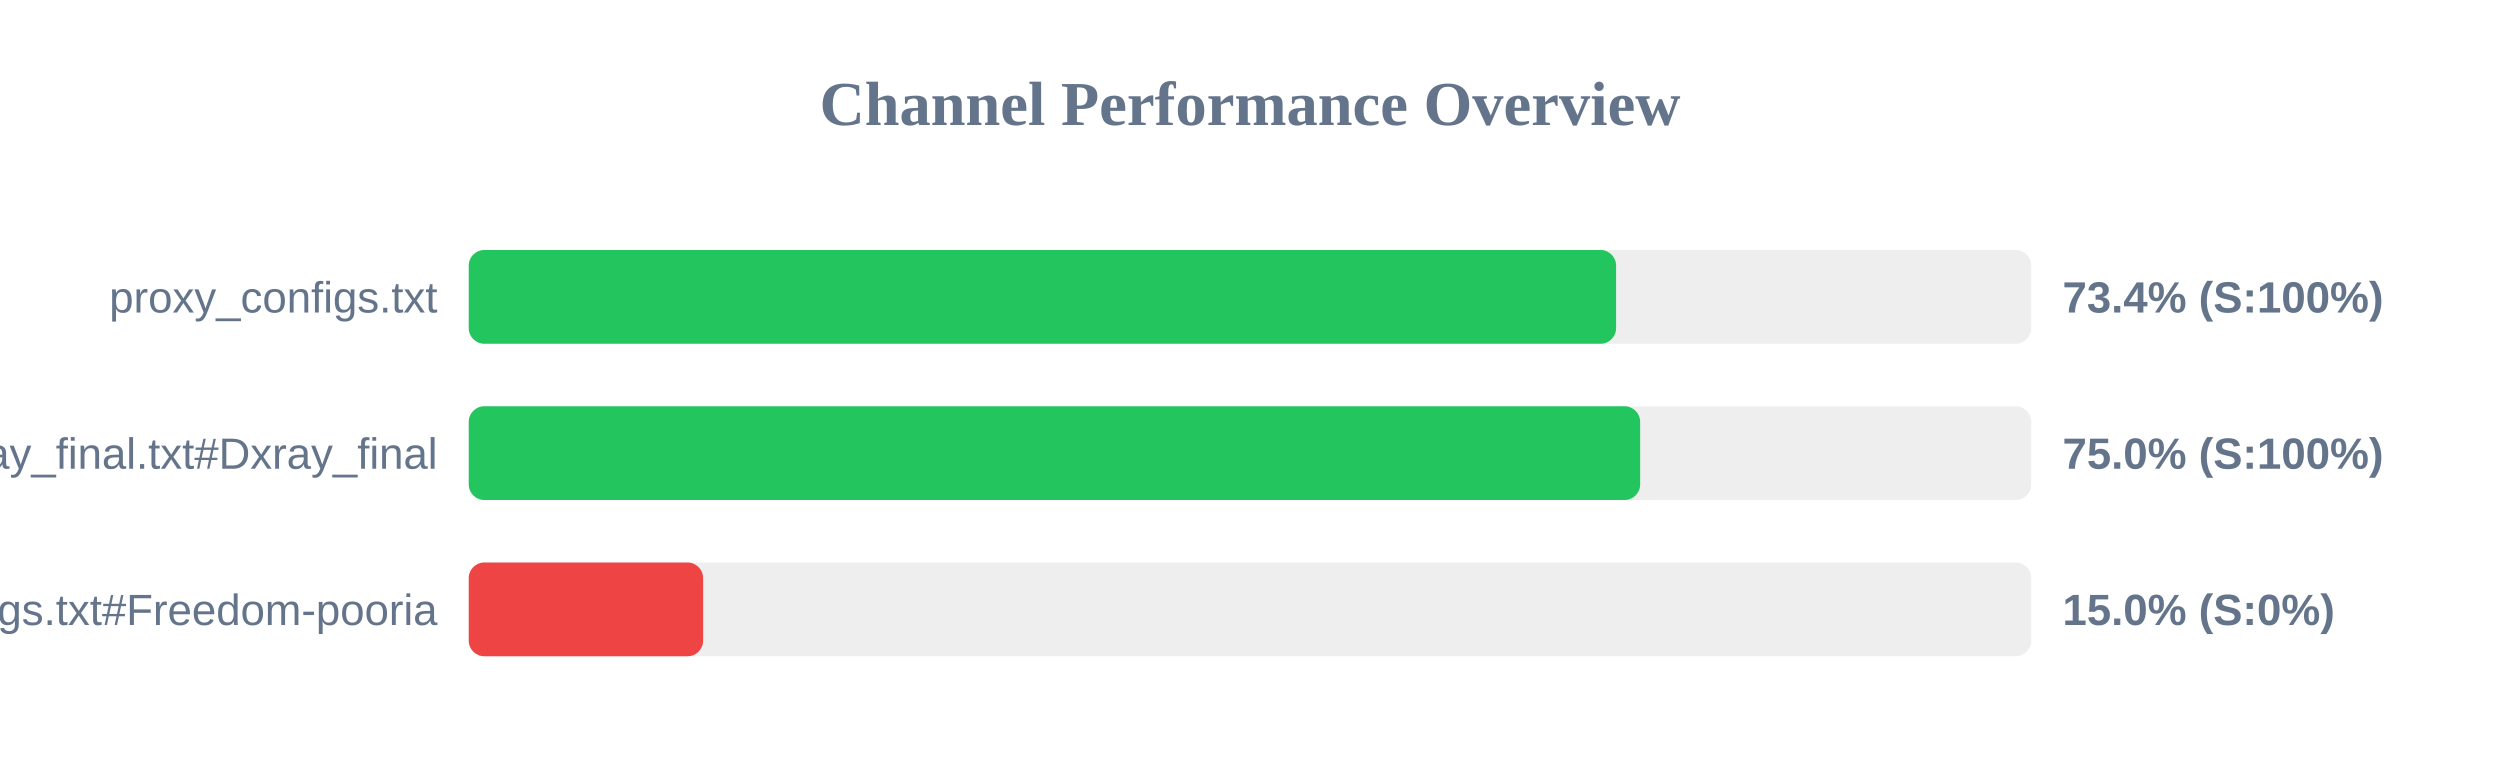
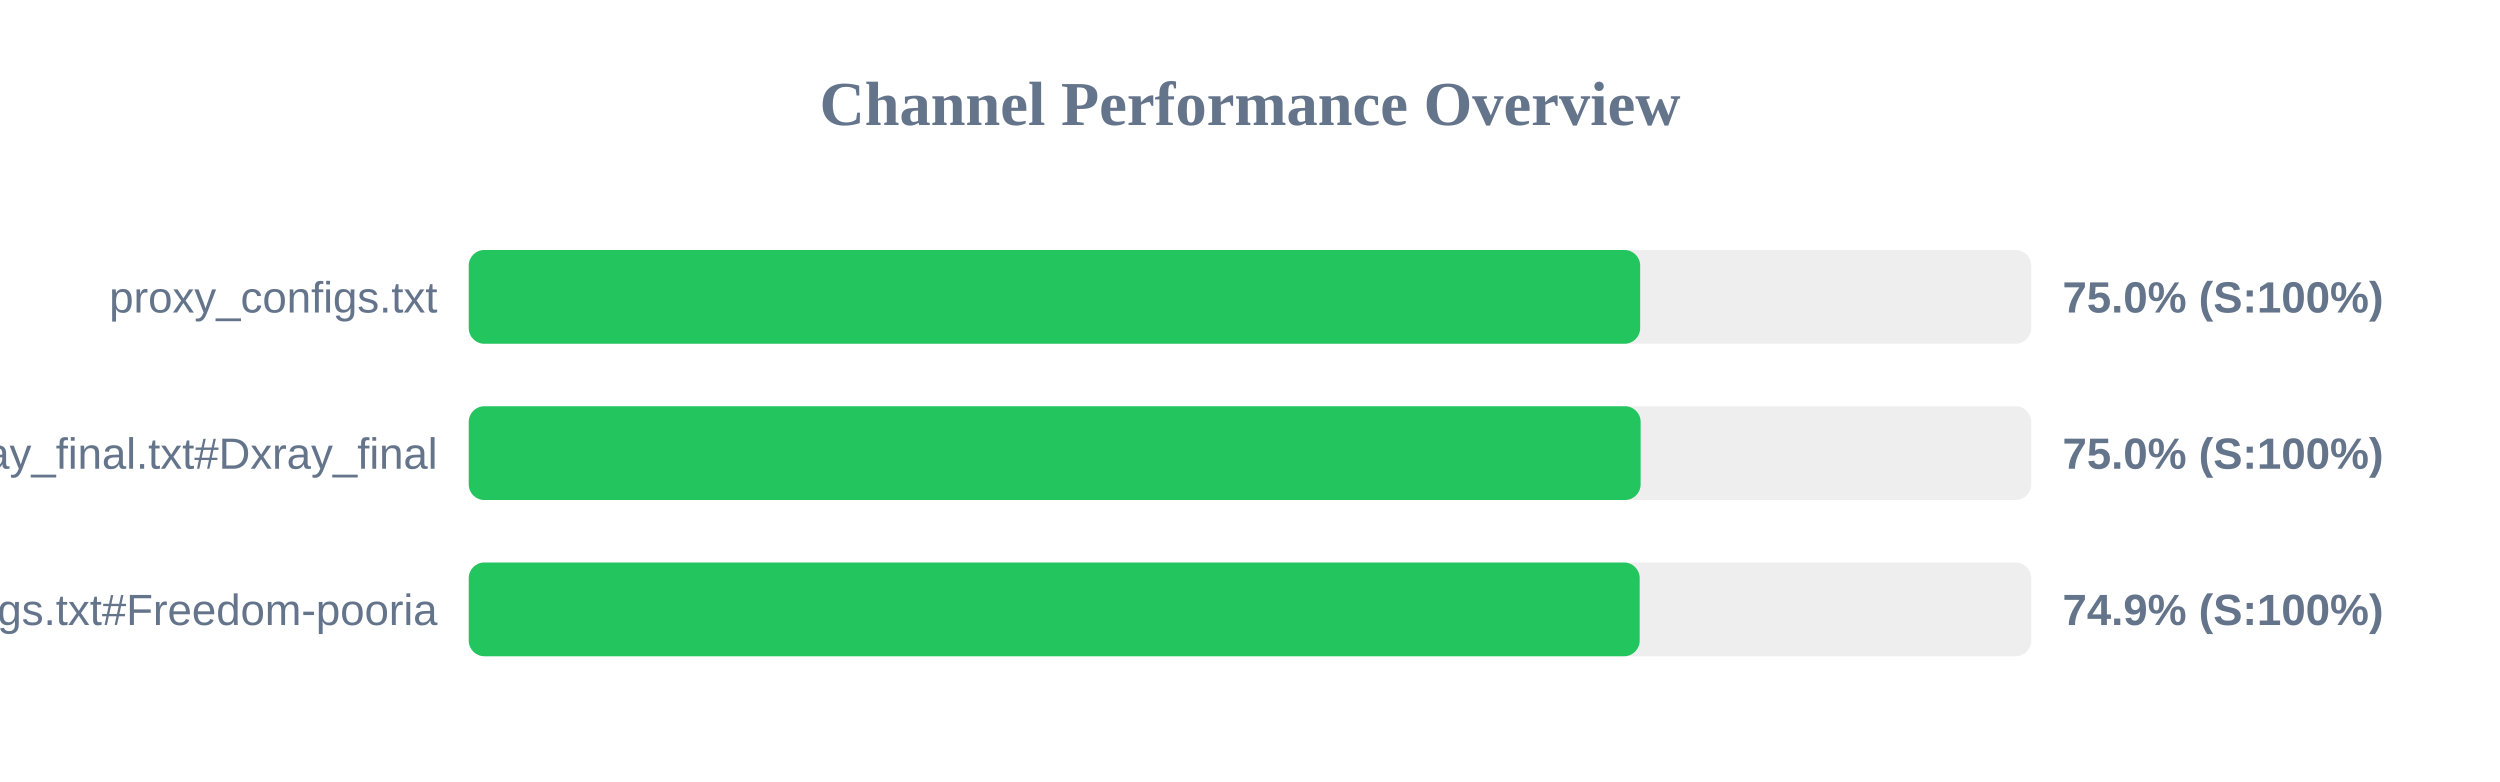
<svg xmlns="http://www.w3.org/2000/svg" width="800" height="250" version="1.1">
  <style>
        .row { font: 14px Arial; fill: #64748b; }
        .score { font: bold 14px Arial; fill: #64748b; }
    </style>
  <text x="400" y="40" text-anchor="middle" font-size="20px" font-weight="bold" fill="#64748b">Channel Performance Overview</text>
  <rect x="150" y="80" width="500" height="30" fill="#eee" rx="5" />
-   <rect x="150" y="80" width="367.15" height="30" fill="#22c55e" rx="5" />
+   <rect x="150" y="80" width="374.85" height="30" fill="#22c55e" rx="5" />
  <text x="140" y="100" text-anchor="end" class="row">proxy_configs.txt</text>
-   <text x="660" y="100" text-anchor="start" class="score">73.4% (S:100%)</text>
+   <text x="660" y="100" text-anchor="start" class="score">75.0% (S:100%)</text>
  <rect x="150" y="130" width="500" height="30" fill="#eee" rx="5" />
-   <rect x="150" y="130" width="374.85" height="30" fill="#22c55e" rx="5" />
+   <rect x="150" y="130" width="375.0" height="30" fill="#22c55e" rx="5" />
  <text x="140" y="150" text-anchor="end" class="row">xray_final.txt#Dxray_final</text>
  <text x="660" y="150" text-anchor="start" class="score">75.0% (S:100%)</text>
  <rect x="150" y="180" width="500" height="30" fill="#eee" rx="5" />
-   <rect x="150" y="180" width="75.0" height="30" fill="#ef4444" rx="5" />
+   <rect x="150" y="180" width="374.7" height="30" fill="#22c55e" rx="5" />
  <text x="140" y="200" text-anchor="end" class="row">v2ray_configs.txt#Freedom-pooria</text>
-   <text x="660" y="200" text-anchor="start" class="score">15.0% (S:0%)</text>
+   <text x="660" y="200" text-anchor="start" class="score">74.9% (S:100%)</text>
</svg>
